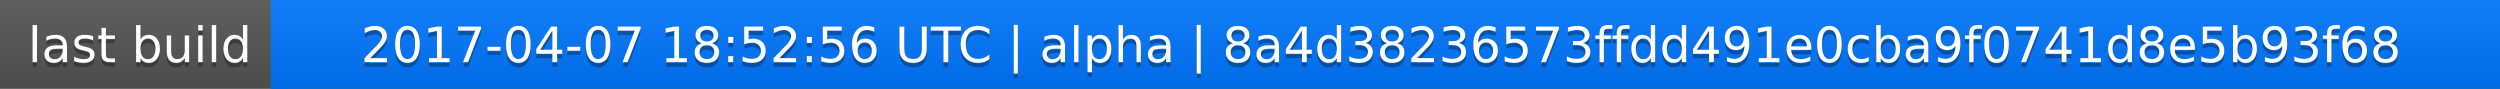
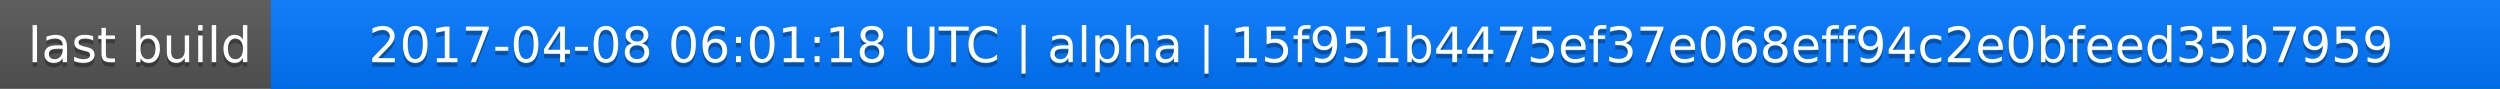
<svg xmlns="http://www.w3.org/2000/svg" width="563" height="20">
  <linearGradient id="a" x2="0" y2="100%">
    <stop offset="0" stop-color="#bbb" stop-opacity=".1" />
    <stop offset="1" stop-opacity=".1" />
  </linearGradient>
  <rect rx="0" width="563" height="20" fill="#555" />
  <rect rx="0" x="61" width="502" height="20" fill="#07f" />
  <path fill="#07f" d="M61 0h4v20h-4z" />
  <rect rx="0" width="563" height="20" fill="url(#a)" />
  <g fill="#fff" text-anchor="middle" font-family="DejaVu Sans,Verdana,Geneva,sans-serif" font-size="11">
    <text x="31.5" y="15" fill="#010101" fill-opacity=".3">last build</text>
    <text x="31.5" y="14">last build</text>
-     <text x="311" y="15" fill="#010101" fill-opacity=".3">2017-04-07 18:52:56 UTC | alpha | 8a4d38236573ffdd491e0cba9f0741d8e5b93f68</text>
-     <text x="311" y="14">2017-04-07 18:52:56 UTC | alpha | 8a4d38236573ffdd491e0cba9f0741d8e5b93f68</text>
+     <text x="311" y="15" fill="#010101" fill-opacity=".3">2017-04-08 06:01:18 UTC | alpha | 15f951b4475ef37e068eff94c2e0bfeed35b7959</text>
+     <text x="311" y="14">2017-04-08 06:01:18 UTC | alpha | 15f951b4475ef37e068eff94c2e0bfeed35b7959</text>
  </g>
</svg>
